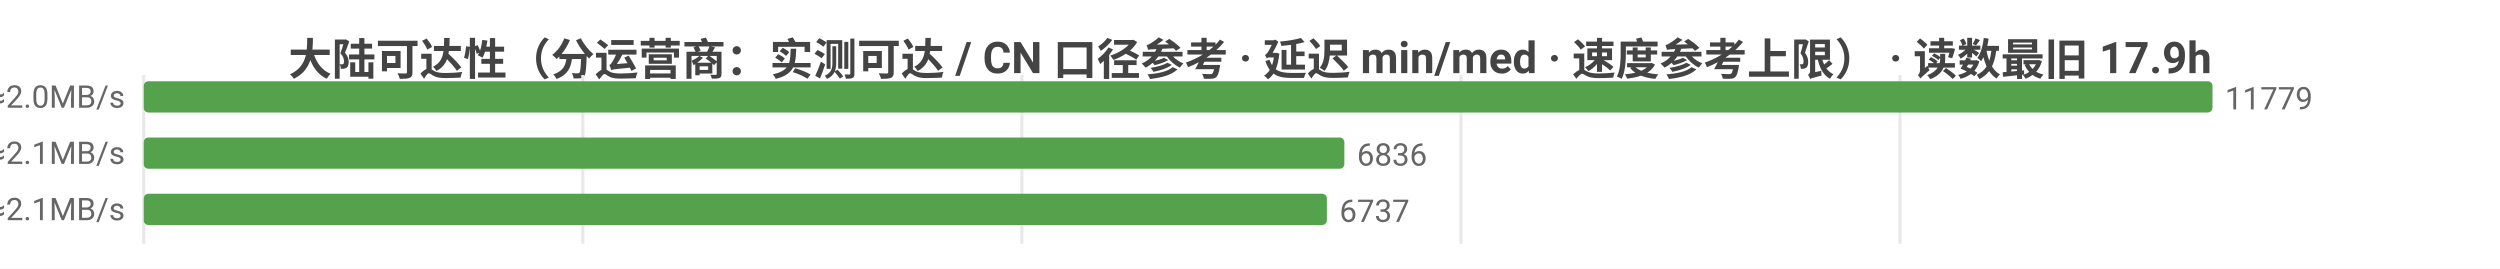
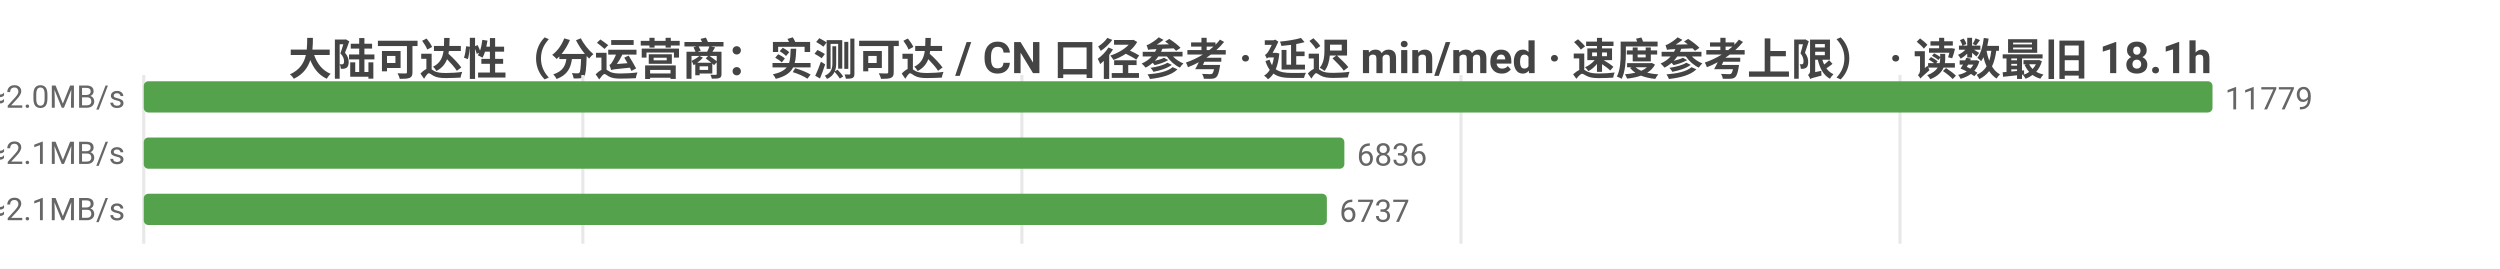
<svg xmlns="http://www.w3.org/2000/svg" width="800" height="86" viewBox="0 0 800 86">
  <rect width="800" height="86" fill="#ffffff" />
  <style>text{font-family:system-ui,-apple-system,'Segoe UI',Roboto,'PingFang SC','Microsoft YaHei','Noto Sans CJK SC',sans-serif}.g{stroke:#e8e8e8;stroke-width:1}.a{stroke:#999;stroke-width:1}.t{font-size:10px;fill:#666}.m{font-size:10px;text-anchor:middle;fill:#666}.e{font-size:10px;text-anchor:end;fill:#666}.l{font-size:11px;fill:#333}.tt{font-size:14px;font-weight:600;text-anchor:middle;fill:#444}.em{font-size:13px;text-anchor:middle;fill:#999}</style>
-   <text class="tt" x="400.0" y="24">大陆可达性（分运营商：实测可达 / CN 口径参考 · 延迟 min/med · 速度参考上限） · 读数最旧 17.9h</text>
+   <text class="tt" x="400.0" y="24">大陆可达性（分运营商：实测可达 / CN 口径参考 · 延迟 min/med · 速度参考上限） · 读数最旧 18.1h</text>
  <line class="g" x1="46" y1="24" x2="46" y2="78" />
  <line class="g" x1="186.5" y1="24" x2="186.5" y2="78" />
  <line class="g" x1="327.0" y1="24" x2="327.0" y2="78" />
  <line class="g" x1="467.5" y1="24" x2="467.5" y2="78" />
  <line class="g" x1="608.0" y1="24" x2="608.0" y2="78" />
  <text class="e" x="40" y="35">中国电信  实测可达 11779/11779 · CN口径 16110  min21/med234ms  ≈2.0MB/s</text>
  <rect x="46" y="26" width="662" height="10" fill="#54a24b" rx="1.5" />
  <text class="t" x="712" y="35">11779</text>
  <text class="e" x="40" y="53">中国联通  实测可达 6836/6836 · CN口径 16110  min4/med225ms  ≈2.1MB/s</text>
  <rect x="46" y="44" width="384.2" height="10" fill="#54a24b" rx="1.5" />
  <text class="t" x="434.2" y="53">6836</text>
  <text class="e" x="40" y="71">中国移动  实测可达 6737/6737 · CN口径 16110  min17/med227ms  ≈2.1MB/s</text>
  <rect x="46" y="62" width="378.6" height="10" fill="#54a24b" rx="1.5" />
  <text class="t" x="428.6" y="71">6737</text>
</svg>
